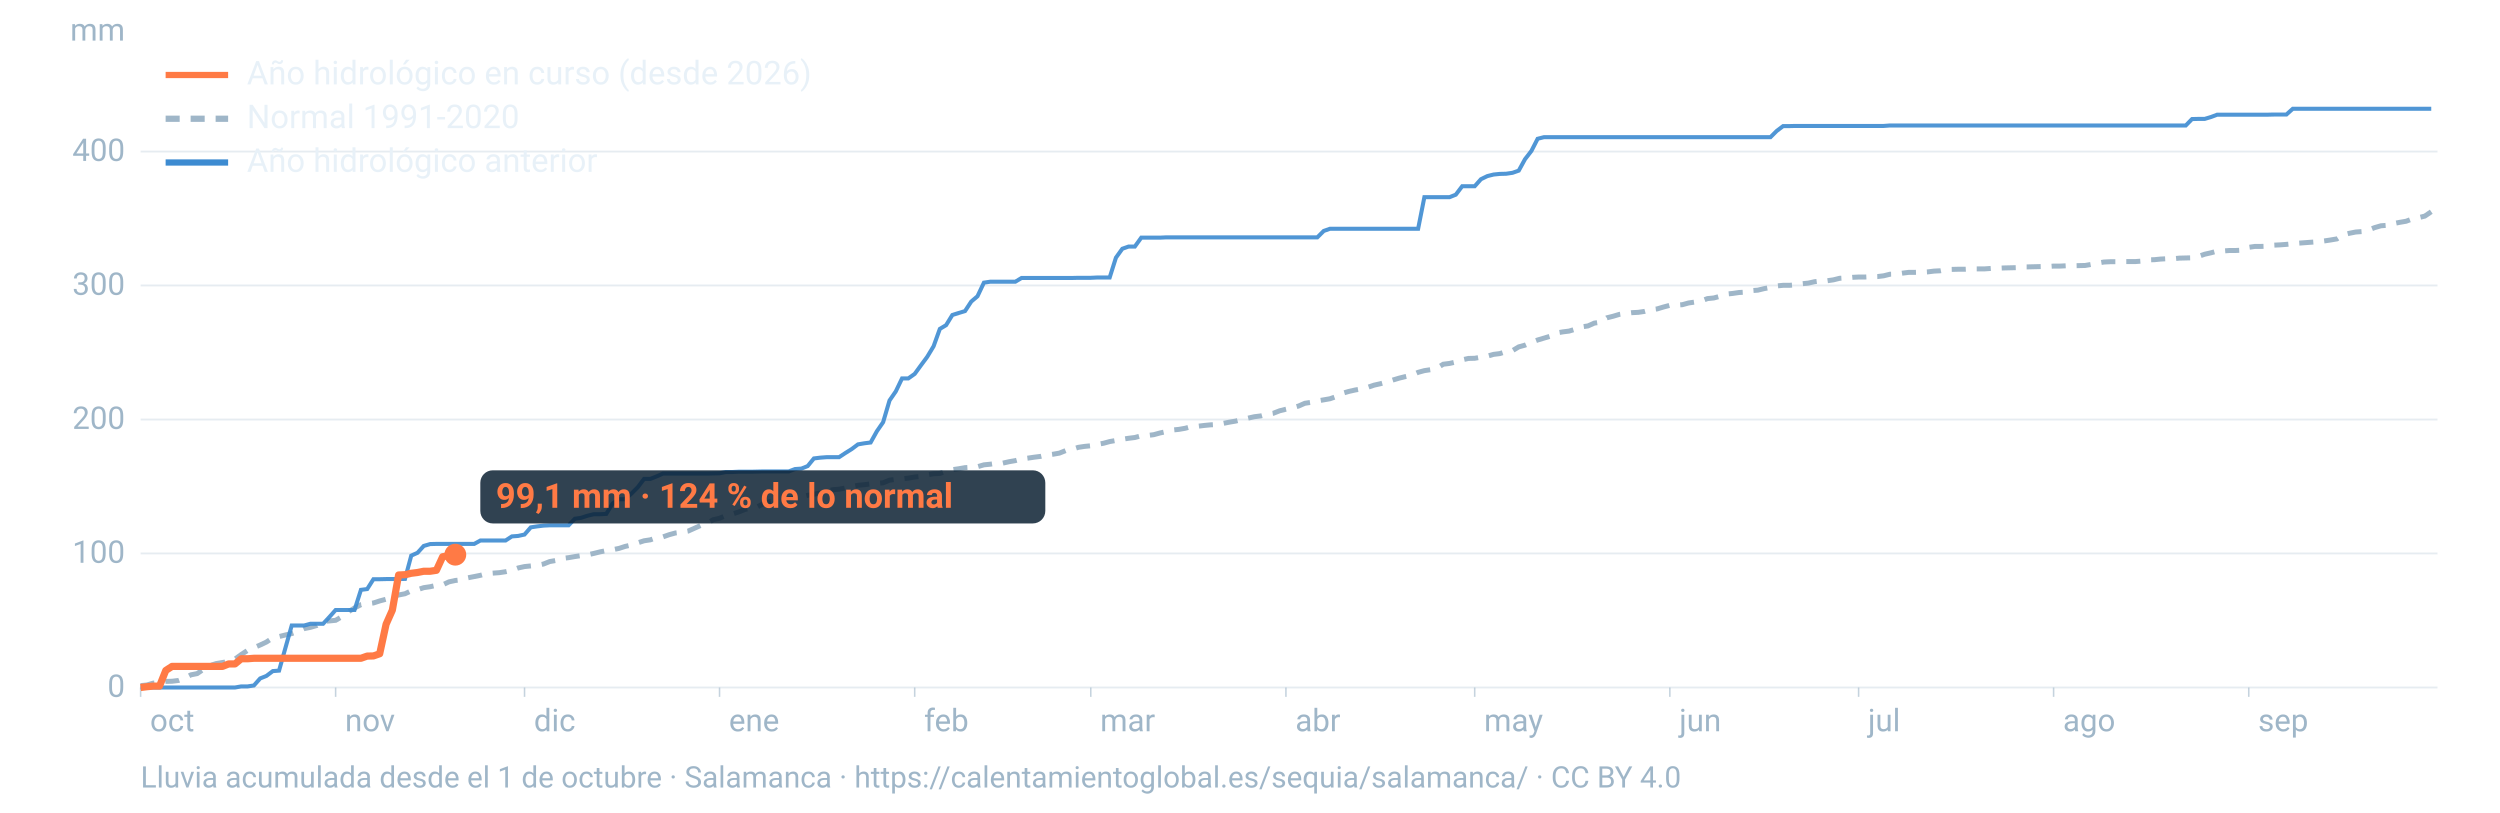
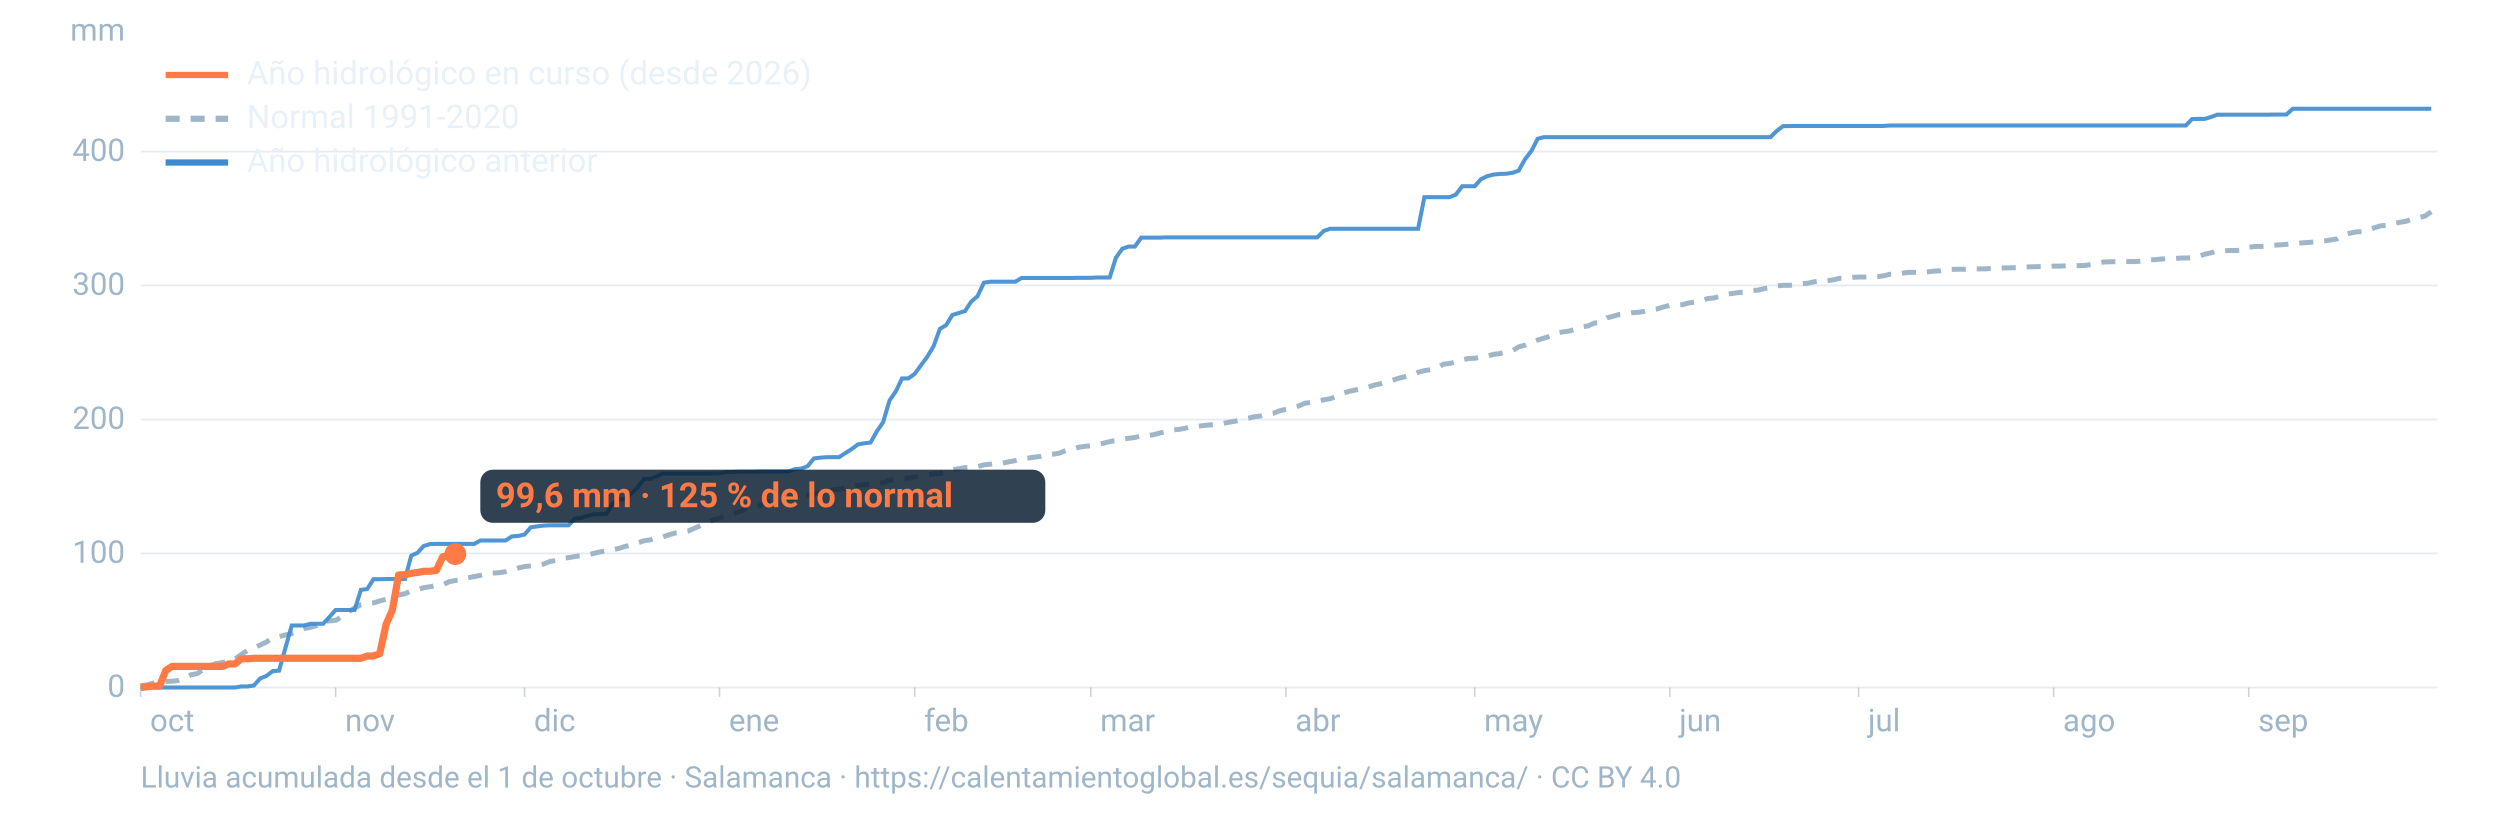
<svg xmlns="http://www.w3.org/2000/svg" viewBox="0 0 1600 520" width="1600" height="520" role="img" aria-labelledby="t d" font-family="-apple-system,BlinkMacSystemFont,'Segoe UI',Roboto,Helvetica,Arial,sans-serif">
  <line x1="90" x2="1560" y1="440.0" y2="440.0" stroke="#9fb6c8" stroke-opacity="0.25" stroke-width="1.2" />
  <text x="80" y="446.0" font-size="20" fill="#9fb6c8" text-anchor="end">0</text>
  <line x1="90" x2="1560" y1="354.2" y2="354.2" stroke="#9fb6c8" stroke-opacity="0.25" stroke-width="1.2" />
  <text x="80" y="360.2" font-size="20" fill="#9fb6c8" text-anchor="end">100</text>
  <line x1="90" x2="1560" y1="268.5" y2="268.5" stroke="#9fb6c8" stroke-opacity="0.25" stroke-width="1.2" />
  <text x="80" y="274.5" font-size="20" fill="#9fb6c8" text-anchor="end">200</text>
  <line x1="90" x2="1560" y1="182.7" y2="182.7" stroke="#9fb6c8" stroke-opacity="0.25" stroke-width="1.2" />
  <text x="80" y="188.7" font-size="20" fill="#9fb6c8" text-anchor="end">300</text>
  <line x1="90" x2="1560" y1="97.0" y2="97.0" stroke="#9fb6c8" stroke-opacity="0.25" stroke-width="1.2" />
  <text x="80" y="103.0" font-size="20" fill="#9fb6c8" text-anchor="end">400</text>
  <text x="80" y="26" font-size="20" fill="#9fb6c8" text-anchor="end">mm</text>
  <text x="96.0" y="468" font-size="20" fill="#9fb6c8">oct</text>
  <line x1="90.0" x2="90.0" y1="440" y2="446" stroke="#9fb6c8" stroke-opacity="0.6" />
  <text x="220.8" y="468" font-size="20" fill="#9fb6c8">nov</text>
  <line x1="214.8" x2="214.8" y1="440" y2="446" stroke="#9fb6c8" stroke-opacity="0.6" />
  <text x="341.7" y="468" font-size="20" fill="#9fb6c8">dic</text>
  <line x1="335.7" x2="335.7" y1="440" y2="446" stroke="#9fb6c8" stroke-opacity="0.6" />
  <text x="466.5" y="468" font-size="20" fill="#9fb6c8">ene</text>
  <line x1="460.5" x2="460.5" y1="440" y2="446" stroke="#9fb6c8" stroke-opacity="0.6" />
  <text x="591.4" y="468" font-size="20" fill="#9fb6c8">feb</text>
  <line x1="585.4" x2="585.4" y1="440" y2="446" stroke="#9fb6c8" stroke-opacity="0.6" />
  <text x="704.1" y="468" font-size="20" fill="#9fb6c8">mar</text>
  <line x1="698.1" x2="698.1" y1="440" y2="446" stroke="#9fb6c8" stroke-opacity="0.6" />
  <text x="829.0" y="468" font-size="20" fill="#9fb6c8">abr</text>
  <line x1="823.0" x2="823.0" y1="440" y2="446" stroke="#9fb6c8" stroke-opacity="0.6" />
  <text x="949.8" y="468" font-size="20" fill="#9fb6c8">may</text>
  <line x1="943.8" x2="943.8" y1="440" y2="446" stroke="#9fb6c8" stroke-opacity="0.6" />
  <text x="1074.7" y="468" font-size="20" fill="#9fb6c8">jun</text>
  <line x1="1068.7" x2="1068.7" y1="440" y2="446" stroke="#9fb6c8" stroke-opacity="0.6" />
  <text x="1195.5" y="468" font-size="20" fill="#9fb6c8">jul</text>
  <line x1="1189.5" x2="1189.5" y1="440" y2="446" stroke="#9fb6c8" stroke-opacity="0.6" />
  <text x="1320.3" y="468" font-size="20" fill="#9fb6c8">ago</text>
  <line x1="1314.3" x2="1314.3" y1="440" y2="446" stroke="#9fb6c8" stroke-opacity="0.6" />
  <text x="1445.2" y="468" font-size="20" fill="#9fb6c8">sep</text>
  <line x1="1439.2" x2="1439.2" y1="440" y2="446" stroke="#9fb6c8" stroke-opacity="0.6" />
  <path d="M90.0,438.8L94.0,438.4L98.1,437.2L102.1,436.8L106.1,436.1L110.1,436.0L114.2,435.5L118.2,434.0L122.2,431.9L126.2,431.1L130.3,428.3L134.3,426.0L138.3,424.7L142.4,424.0L146.4,423.3L150.4,421.8L154.4,418.9L158.5,416.2L162.5,414.5L166.5,412.8L170.5,410.9L174.6,408.2L178.6,407.4L182.6,406.4L186.7,405.5L190.7,404.1L194.7,402.3L198.7,401.5L202.8,400.3L206.8,397.7L210.8,397.4L214.8,397.0L218.9,394.6L222.9,391.6L226.9,389.1L231.0,387.0L235.0,386.4L239.0,385.9L243.0,384.6L247.1,383.5L251.1,381.8L255.1,380.8L259.2,380.0L263.2,378.1L267.2,377.4L271.2,376.1L275.3,375.5L279.3,374.6L283.3,374.3L287.3,372.4L291.4,371.5L295.4,371.1L299.4,369.8L303.5,369.0L307.5,368.2L311.5,367.1L315.5,366.8L319.6,366.5L323.6,365.9L327.6,365.0L331.6,363.5L335.7,362.6L339.7,362.2L343.7,361.8L347.8,361.0L351.8,359.4L355.8,358.7L359.8,357.4L363.9,356.9L367.9,356.2L371.9,355.6L375.9,355.1L380.0,354.2L384.0,353.2L388.0,352.4L392.1,351.8L396.1,351.0L400.1,349.7L404.1,348.8L408.2,347.4L412.2,346.1L416.2,345.5L420.2,344.1L424.3,343.6L428.3,342.2L432.3,341.1L436.4,340.6L440.4,339.9L444.4,338.1L448.4,336.3L452.5,334.9L456.5,332.6L460.5,331.7L464.5,330.0L468.6,329.0L472.6,327.7L476.6,326.1L480.7,325.1L484.7,324.4L488.7,322.3L492.7,321.1L496.8,320.2L500.8,319.8L504.8,319.2L508.8,318.6L512.9,318.0L516.9,317.0L520.9,316.3L525.0,315.5L529.0,314.3L533.0,313.4L537.0,313.1L541.1,312.3L545.1,311.4L549.1,310.6L553.2,310.2L557.2,309.7L561.2,309.4L565.2,309.0L569.3,307.3L573.3,306.8L577.3,306.4L581.3,306.0L585.4,305.3L589.4,304.9L593.4,303.9L597.5,303.2L601.5,303.0L605.5,301.6L609.5,300.6L613.6,300.0L617.6,299.3L621.6,299.1L625.6,298.7L629.7,297.5L633.7,297.1L637.7,296.5L641.8,296.4L645.8,295.5L649.8,294.8L653.8,293.7L657.9,293.2L661.9,292.6L665.9,292.1L669.9,291.2L674.0,290.7L678.0,290.0L682.0,288.4L686.1,287.6L690.1,286.3L694.1,285.7L698.1,285.3L702.2,284.4L706.2,283.7L710.2,282.6L714.2,281.9L718.3,281.1L722.3,280.5L726.3,280.0L730.4,278.9L734.4,278.7L738.4,278.2L742.4,277.1L746.5,276.2L750.5,275.2L754.5,274.8L758.5,274.1L762.6,273.0L766.6,272.8L770.6,272.3L774.7,271.9L778.7,271.7L782.7,271.0L786.7,270.2L790.8,269.5L794.8,268.5L798.8,267.6L802.8,266.7L806.9,266.2L810.9,265.1L814.9,264.5L819.0,262.9L823.0,261.9L827.0,261.0L831.0,259.9L835.1,258.1L839.1,257.5L843.1,256.6L847.2,255.9L851.2,255.2L855.2,253.8L859.2,251.7L863.3,250.5L867.3,249.6L871.3,248.9L875.3,247.9L879.4,246.5L883.4,245.6L887.4,244.5L891.5,243.2L895.5,242.0L899.5,241.0L903.5,240.1L907.6,238.3L911.6,237.2L915.6,236.6L919.6,235.6L923.7,233.1L927.7,232.6L931.7,231.7L935.8,230.3L939.8,229.4L943.8,229.3L947.8,228.6L951.9,227.9L955.9,226.8L959.9,226.3L963.9,225.0L968.0,224.4L972.0,222.0L976.0,220.9L980.1,219.1L984.1,217.6L988.1,216.4L992.1,215.2L996.2,213.1L1000.2,212.4L1004.2,211.9L1008.2,210.7L1012.3,209.2L1016.3,208.6L1020.3,206.8L1024.4,206.2L1028.4,203.4L1032.4,202.4L1036.4,201.2L1040.5,200.6L1044.5,200.1L1048.5,199.9L1052.5,199.3L1056.6,198.2L1060.6,197.7L1064.6,196.5L1068.7,195.4L1072.7,195.3L1076.7,195.0L1080.7,193.9L1084.8,193.3L1088.8,192.6L1092.8,191.1L1096.8,190.7L1100.9,189.6L1104.9,188.2L1108.9,187.8L1113.0,187.2L1117.0,187.0L1121.0,186.0L1125.0,185.7L1129.1,184.7L1133.1,184.0L1137.1,183.0L1141.2,182.6L1145.2,182.6L1149.2,182.3L1153.2,181.6L1157.3,181.2L1161.3,180.3L1165.3,179.8L1169.3,179.7L1173.4,179.1L1177.4,178.1L1181.4,177.9L1185.5,177.5L1189.5,177.3L1193.5,177.3L1197.5,177.1L1201.6,177.0L1205.6,176.5L1209.6,175.5L1213.6,175.4L1217.7,174.8L1221.7,174.3L1225.7,174.3L1229.8,174.2L1233.8,174.0L1237.8,173.5L1241.8,173.3L1245.9,172.5L1249.9,172.4L1253.9,172.3L1257.9,172.3L1262.0,172.1L1266.0,172.1L1270.0,172.1L1274.1,171.8L1278.1,171.7L1282.1,171.5L1286.1,171.4L1290.2,171.3L1294.2,170.8L1298.2,170.8L1302.2,170.7L1306.3,170.6L1310.3,170.6L1314.3,170.3L1318.4,170.3L1322.4,170.1L1326.4,170.1L1330.4,170.0L1334.5,169.9L1338.5,169.2L1342.5,168.4L1346.5,167.7L1350.6,167.5L1354.6,167.5L1358.6,167.4L1362.7,167.4L1366.7,167.4L1370.7,167.1L1374.7,166.3L1378.8,166.2L1382.8,165.8L1386.8,165.6L1390.8,165.6L1394.9,165.2L1398.9,165.1L1402.9,165.0L1407.0,164.1L1411.0,162.7L1415.0,161.8L1419.0,160.7L1423.1,160.6L1427.1,160.3L1431.1,160.3L1435.2,160.1L1439.2,158.3L1443.2,157.7L1447.2,157.7L1451.3,157.6L1455.3,156.9L1459.3,156.7L1463.3,156.4L1467.4,156.0L1471.4,155.6L1475.4,155.3L1479.5,155.0L1483.5,154.7L1487.5,154.2L1491.5,153.6L1495.6,152.9L1499.6,150.3L1503.6,149.3L1507.6,148.5L1511.7,148.2L1515.7,147.3L1519.7,145.7L1523.8,144.5L1527.8,144.2L1531.8,143.1L1535.8,142.3L1539.9,141.6L1543.9,140.1L1547.9,139.3L1551.9,138.3L1556.0,135.5" fill="none" stroke="#9fb6c8" stroke-width="3.2" stroke-dasharray="9 7" />
  <path d="M90.0,440.0L94.0,440.0L98.1,440.0L102.1,440.0L106.1,440.0L110.1,440.0L114.2,440.0L118.2,440.0L122.2,440.0L126.2,440.0L130.3,440.0L134.3,440.0L138.3,440.0L142.4,440.0L146.4,440.0L150.4,440.0L154.4,439.3L158.5,439.3L162.5,438.7L166.5,434.2L170.5,432.6L174.6,429.5L178.6,429.2L182.6,414.9L186.7,400.3L190.7,400.3L194.7,400.3L198.7,399.2L202.8,399.2L206.8,399.2L210.8,394.9L214.8,390.4L218.9,390.4L222.9,390.4L226.9,390.4L231.0,377.5L235.0,377.0L239.0,370.7L243.0,370.7L247.1,370.6L251.1,370.6L255.1,370.6L259.2,370.5L263.2,355.6L267.2,353.8L271.2,349.4L275.3,348.2L279.3,348.1L283.3,348.1L287.3,348.1L291.4,348.1L295.4,348.1L299.4,348.1L303.5,348.1L307.5,345.9L311.5,345.9L315.5,345.9L319.6,345.9L323.6,345.9L327.6,343.3L331.6,343.0L335.7,342.1L339.7,337.5L343.7,336.9L347.8,336.4L351.8,336.2L355.8,336.2L359.8,336.2L363.9,336.2L367.9,332.0L371.9,331.4L375.9,330.1L380.0,329.1L384.0,329.1L388.0,328.9L392.1,322.2L396.1,319.5L400.1,319.5L404.1,315.9L408.2,311.8L412.2,306.5L416.2,306.5L420.2,304.9L424.3,303.1L428.3,303.1L432.3,303.1L436.4,303.1L440.4,303.1L444.4,303.1L448.4,303.1L452.5,303.1L456.5,303.0L460.5,302.9L464.5,302.1L468.6,302.1L472.6,301.9L476.6,301.9L480.7,301.9L484.7,301.8L488.7,301.7L492.7,301.7L496.8,301.7L500.8,301.7L504.8,301.7L508.8,300.2L512.9,299.9L516.9,298.3L520.9,293.4L525.0,292.9L529.0,292.6L533.0,292.6L537.0,292.6L541.1,289.9L545.1,287.4L549.1,284.4L553.2,283.7L557.2,283.2L561.2,276.0L565.2,270.2L569.3,256.3L573.3,250.5L577.3,242.2L581.3,242.2L585.4,239.3L589.4,233.8L593.4,228.4L597.5,221.6L601.5,210.5L605.5,208.1L609.5,201.6L613.6,200.3L617.6,199.1L621.6,193.0L625.6,189.6L629.7,180.9L633.7,180.3L637.7,180.3L641.8,180.3L645.8,180.3L649.8,180.3L653.8,177.9L657.9,177.9L661.9,177.9L665.9,177.9L669.9,177.9L674.0,177.9L678.0,177.9L682.0,177.9L686.1,177.9L690.1,177.8L694.1,177.8L698.1,177.8L702.2,177.6L706.2,177.6L710.2,177.6L714.2,164.9L718.3,159.2L722.3,157.8L726.3,157.8L730.4,152.1L734.4,152.1L738.4,152.1L742.4,152.1L746.5,151.9L750.5,151.9L754.5,151.9L758.5,151.9L762.6,151.9L766.6,151.9L770.6,151.9L774.7,151.9L778.7,151.9L782.7,151.9L786.7,151.9L790.8,151.9L794.8,151.9L798.8,151.9L802.8,151.9L806.9,151.9L810.9,151.9L814.9,151.9L819.0,151.9L823.0,151.9L827.0,151.9L831.0,151.9L835.1,151.9L839.1,151.9L843.1,151.9L847.2,147.8L851.2,146.4L855.2,146.4L859.2,146.4L863.3,146.4L867.3,146.4L871.3,146.4L875.3,146.4L879.4,146.4L883.4,146.4L887.4,146.4L891.5,146.4L895.5,146.4L899.5,146.4L903.5,146.4L907.6,146.4L911.6,126.2L915.6,126.2L919.6,126.2L923.7,126.2L927.7,126.2L931.7,124.6L935.8,119.2L939.8,119.2L943.8,119.2L947.8,114.7L951.9,112.7L955.9,111.7L959.9,111.3L963.9,111.2L968.0,110.6L972.0,109.2L976.0,101.9L980.1,96.6L984.1,88.8L988.1,87.8L992.1,87.8L996.2,87.8L1000.2,87.8L1004.2,87.8L1008.2,87.8L1012.3,87.8L1016.3,87.8L1020.3,87.8L1024.4,87.8L1028.4,87.8L1032.4,87.8L1036.4,87.8L1040.5,87.8L1044.5,87.8L1048.5,87.8L1052.5,87.8L1056.6,87.8L1060.6,87.8L1064.6,87.8L1068.7,87.8L1072.7,87.8L1076.7,87.8L1080.7,87.8L1084.8,87.8L1088.8,87.8L1092.8,87.8L1096.8,87.8L1100.9,87.8L1104.9,87.8L1108.9,87.8L1113.0,87.8L1117.0,87.8L1121.0,87.8L1125.0,87.8L1129.1,87.8L1133.1,87.8L1137.1,83.8L1141.2,80.7L1145.2,80.7L1149.2,80.6L1153.2,80.6L1157.3,80.6L1161.3,80.6L1165.3,80.6L1169.3,80.6L1173.4,80.6L1177.4,80.6L1181.4,80.6L1185.5,80.6L1189.5,80.6L1193.5,80.6L1197.5,80.6L1201.6,80.6L1205.6,80.6L1209.6,80.3L1213.6,80.3L1217.7,80.3L1221.7,80.3L1225.7,80.3L1229.8,80.3L1233.8,80.3L1237.8,80.3L1241.8,80.3L1245.9,80.3L1249.9,80.3L1253.9,80.3L1257.9,80.3L1262.0,80.3L1266.0,80.3L1270.0,80.3L1274.1,80.3L1278.1,80.3L1282.1,80.3L1286.1,80.3L1290.2,80.3L1294.2,80.3L1298.2,80.3L1302.2,80.3L1306.3,80.3L1310.3,80.3L1314.3,80.3L1318.4,80.3L1322.4,80.3L1326.4,80.3L1330.4,80.3L1334.5,80.3L1338.5,80.3L1342.5,80.3L1346.5,80.3L1350.6,80.3L1354.6,80.3L1358.6,80.3L1362.7,80.3L1366.7,80.3L1370.7,80.3L1374.7,80.3L1378.8,80.3L1382.8,80.3L1386.8,80.3L1390.8,80.3L1394.9,80.3L1398.9,80.3L1402.9,76.2L1407.0,76.1L1411.0,76.1L1415.0,74.9L1419.0,73.4L1423.1,73.4L1427.1,73.4L1431.1,73.4L1435.2,73.4L1439.2,73.4L1443.2,73.4L1447.2,73.4L1451.3,73.4L1455.3,73.3L1459.3,73.3L1463.3,73.3L1467.4,69.6L1471.4,69.6L1475.4,69.6L1479.5,69.6L1483.5,69.6L1487.5,69.6L1491.5,69.6L1495.6,69.6L1499.6,69.6L1503.6,69.6L1507.6,69.6L1511.7,69.6L1515.7,69.6L1519.7,69.6L1523.8,69.6L1527.8,69.6L1531.8,69.6L1535.8,69.6L1539.9,69.6L1543.9,69.6L1547.9,69.6L1551.9,69.6L1556.0,69.6" fill="none" stroke="#3d8bd1" stroke-width="2.6" stroke-opacity="0.9" />
-   <path d="M90.0,440.0L94.0,439.5L98.1,439.1L102.1,439.1L106.1,429.1L110.1,426.5L114.2,426.5L118.2,426.5L122.2,426.5L126.2,426.5L130.3,426.5L134.3,426.5L138.3,426.5L142.4,426.5L146.4,424.9L150.4,424.9L154.4,421.6L158.5,421.6L162.5,421.3L166.5,421.3L170.5,421.3L174.6,421.3L178.6,421.3L182.6,421.3L186.7,421.3L190.7,421.3L194.7,421.3L198.7,421.3L202.8,421.3L206.8,421.3L210.8,421.3L214.8,421.3L218.9,421.3L222.9,421.3L226.9,421.3L231.0,421.3L235.0,419.9L239.0,419.8L243.0,418.4L247.1,399.5L251.1,390.5L255.1,368.0L259.2,367.8L263.2,366.9L267.2,366.4L271.2,365.6L275.3,365.6L279.3,365.0L283.3,356.3L287.3,355.6L291.4,355.0" fill="none" stroke="#ff7a45" stroke-width="4.6" stroke-linejoin="round" />
-   <circle cx="291.4" cy="355.0" r="7" fill="#ff7a45" />
-   <rect x="307.4" y="301.0" width="361.6" height="34" rx="8" fill="#0c2133" fill-opacity="0.85" />
-   <text x="317.4" y="325.0" font-size="22" font-weight="700" fill="#ff7a45">99,1 mm · 124 % de lo normal</text>
+   <path d="M90.0,440.0L94.0,439.5L98.1,439.1L102.1,439.1L106.1,429.1L110.1,426.5L114.2,426.5L118.2,426.5L122.2,426.5L126.2,426.5L130.3,426.5L134.3,426.5L138.3,426.5L142.4,426.5L146.4,424.9L150.4,424.9L154.4,421.6L158.5,421.6L162.5,421.3L166.5,421.3L170.5,421.3L174.6,421.3L178.6,421.3L182.6,421.3L186.7,421.3L190.7,421.3L194.7,421.3L198.7,421.3L202.8,421.3L206.8,421.3L210.8,421.3L214.8,421.3L218.9,421.3L222.9,421.3L226.9,421.3L231.0,421.3L235.0,419.9L239.0,419.8L243.0,418.4L247.1,399.5L251.1,390.5L255.1,368.0L259.2,367.8L263.2,366.9L267.2,366.4L271.2,365.6L275.3,365.6L279.3,365.0L283.3,356.3L287.3,355.6L291.4,354.6" fill="none" stroke="#ff7a45" stroke-width="4.6" stroke-linejoin="round" />
+   <circle cx="291.4" cy="354.6" r="7" fill="#ff7a45" />
+   <rect x="307.4" y="300.6" width="361.6" height="34" rx="8" fill="#0c2133" fill-opacity="0.85" />
+   <text x="317.4" y="324.6" font-size="22" font-weight="700" fill="#ff7a45">99,6 mm · 125 % de lo normal</text>
  <line x1="106" x2="146" y1="48" y2="48" stroke="#ff7a45" stroke-width="4" />
  <text x="158" y="54" font-size="21" fill="#e8f1f8">Año hidrológico en curso (desde 2026)</text>
  <line x1="106" x2="146" y1="76" y2="76" stroke="#9fb6c8" stroke-width="4" stroke-dasharray="9 7" />
  <text x="158" y="82" font-size="21" fill="#e8f1f8">Normal 1991-2020</text>
  <line x1="106" x2="146" y1="104" y2="104" stroke="#3d8bd1" stroke-width="4" />
  <text x="158" y="110" font-size="21" fill="#e8f1f8">Año hidrológico anterior</text>
  <text x="90" y="504" font-size="19" fill="#9fb6c8">Lluvia acumulada desde el 1 de octubre · Salamanca · https://calentamientoglobal.es/sequia/salamanca/ · CC BY 4.0</text>
</svg>
